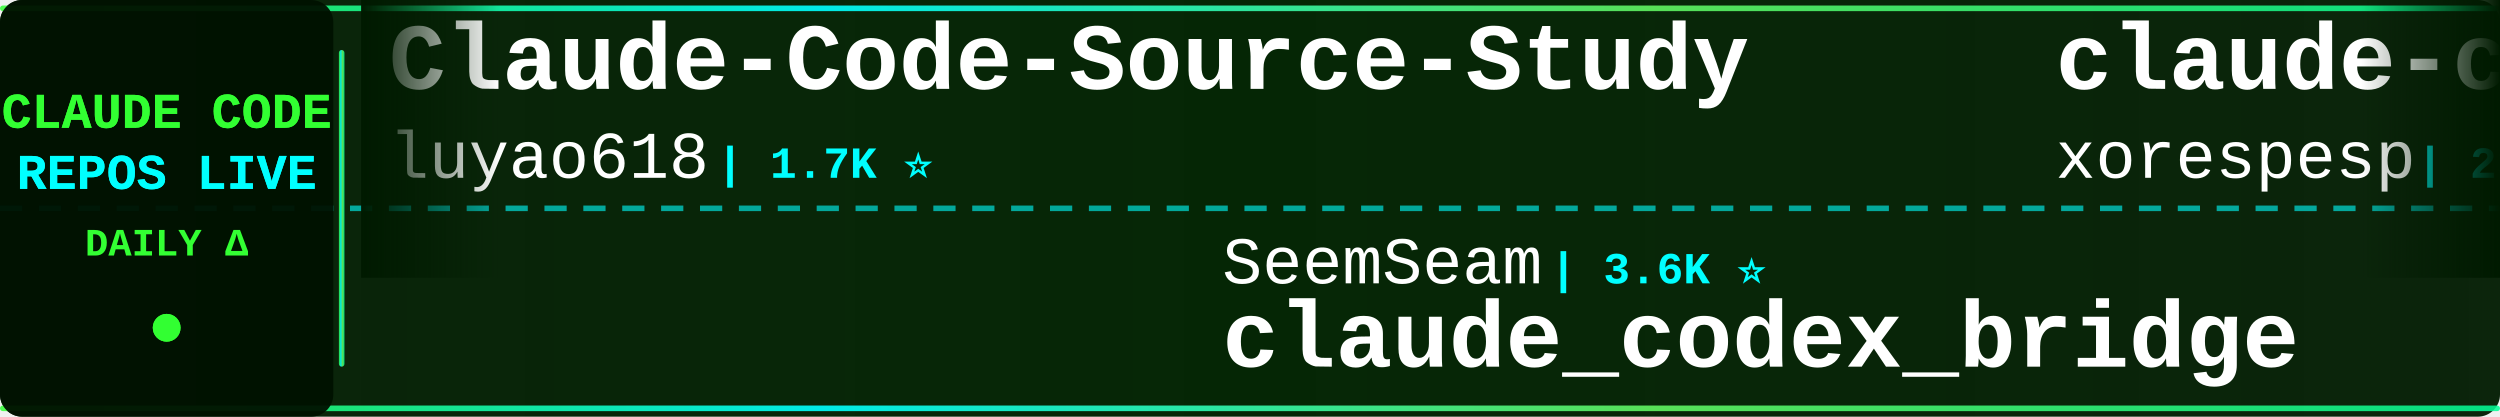
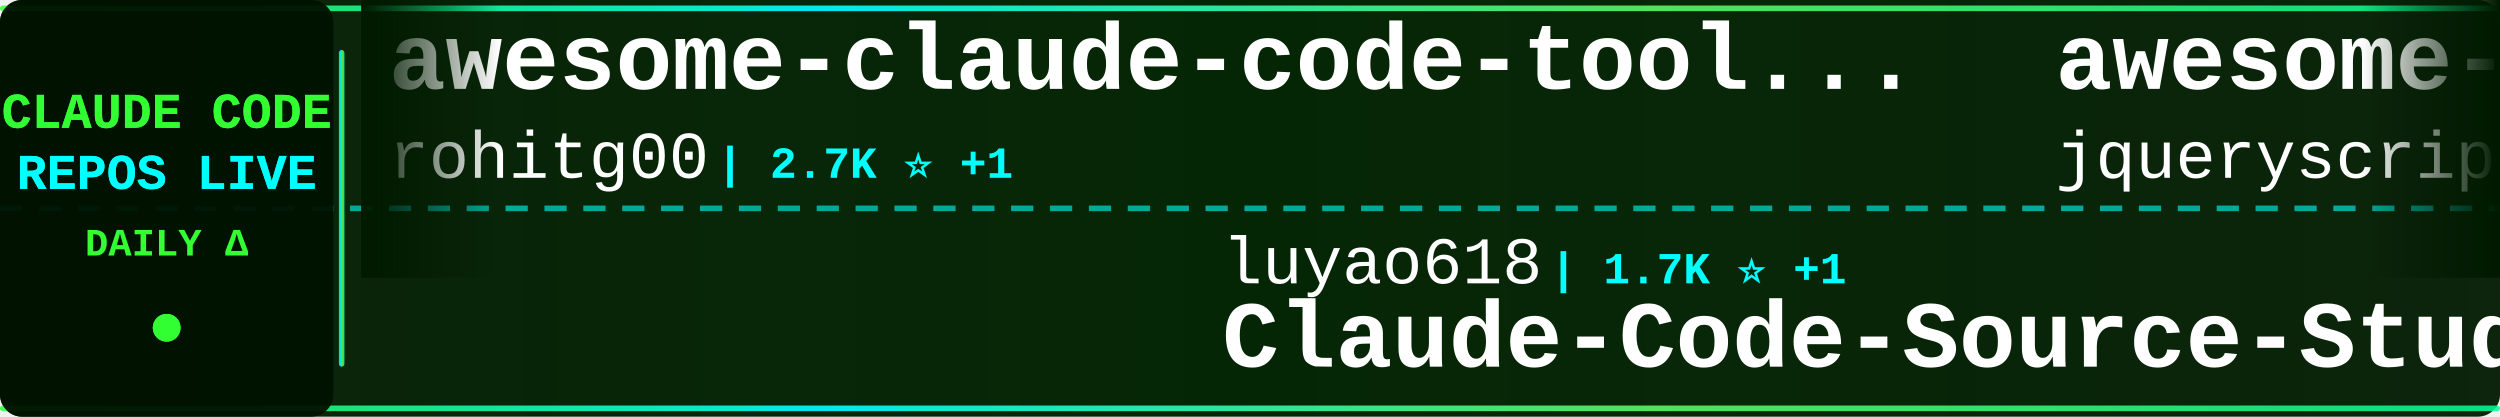
<svg xmlns="http://www.w3.org/2000/svg" width="900" height="150">
  <defs>
    <linearGradient id="tickerBg" x1="0%" y1="0%" x2="100%" y2="0%">
      <stop offset="0%" style="stop-color:#001a00;stop-opacity:0.95" />
      <stop offset="50%" style="stop-color:#002200;stop-opacity:0.98" />
      <stop offset="100%" style="stop-color:#001a00;stop-opacity:0.95" />
    </linearGradient>
    <linearGradient id="borderGrad" x1="0%" y1="0%" x2="100%" y2="0%">
      <stop offset="0%" style="stop-color:#33ff33;stop-opacity:0.85">
        <animate attributeName="stop-opacity" values="0.85;1;0.85" dur="2s" repeatCount="indefinite" />
      </stop>
      <stop offset="33%" style="stop-color:#00ffff;stop-opacity:0.9">
        <animate attributeName="stop-opacity" values="0.9;1;0.9" dur="2.2s" repeatCount="indefinite" />
      </stop>
      <stop offset="66%" style="stop-color:#66ff66;stop-opacity:0.85">
        <animate attributeName="stop-opacity" values="0.85;1;0.85" dur="1.8s" repeatCount="indefinite" />
      </stop>
      <stop offset="100%" style="stop-color:#00ff99;stop-opacity:0.85">
        <animate attributeName="stop-opacity" values="0.85;1;0.85" dur="2s" repeatCount="indefinite" />
      </stop>
    </linearGradient>
    <filter id="textGlow">
      <feGaussianBlur stdDeviation="0.1" result="coloredBlur" />
      <feMerge>
        <feMergeNode in="coloredBlur" />
        <feMergeNode in="SourceGraphic" />
      </feMerge>
    </filter>
    <filter id="metricGlow">
      <feGaussianBlur stdDeviation="0.2" result="coloredBlur" />
      <feMerge>
        <feMergeNode in="coloredBlur" />
        <feMergeNode in="SourceGraphic" />
      </feMerge>
    </filter>
    <linearGradient id="leftFade" x1="0%" y1="0%" x2="100%" y2="0%">
      <stop offset="0%" style="stop-color:#001a00;stop-opacity:1" />
      <stop offset="100%" style="stop-color:#001a00;stop-opacity:0" />
    </linearGradient>
    <linearGradient id="rightFade" x1="0%" y1="0%" x2="100%" y2="0%">
      <stop offset="0%" style="stop-color:#001a00;stop-opacity:0" />
      <stop offset="100%" style="stop-color:#001a00;stop-opacity:1" />
    </linearGradient>
  </defs>
  <rect width="900" height="150" fill="url(#tickerBg)" rx="8" />
  <rect x="0" y="2" width="900" height="2" fill="url(#borderGrad)" rx="1" />
  <rect x="0" y="146" width="900" height="2" fill="url(#borderGrad)" rx="1" />
  <line x1="0" y1="75" x2="900" y2="75" stroke="#00ffff" stroke-width="2" stroke-dasharray="8 6" opacity="0.6" />
  <rect x="0" y="0" width="120" height="150" fill="#001100" opacity="0.95" rx="8" />
  <text x="60" y="46" font-family="'Courier New', monospace" font-size="18" font-weight="bold" fill="#33ff33" text-anchor="middle" filter="url(#textGlow)">
    CLAUDE CODE
  </text>
  <text x="60" y="68" font-family="'Courier New', monospace" font-size="18" font-weight="bold" fill="#00ffff" text-anchor="middle" filter="url(#textGlow)">
    REPOS LIVE
  </text>
  <text x="60" y="92" font-family="'Courier New', monospace" font-size="14" font-weight="bold" fill="#33ff33" text-anchor="middle">
    DAILY Δ
  </text>
  <circle cx="60" cy="118" r="5" fill="#33ff33" filter="url(#metricGlow)">
    <animate attributeName="r" values="4;6;4" dur="1.5s" repeatCount="indefinite" />
    <animate attributeName="opacity" values="0.6;1;0.6" dur="1.5s" repeatCount="indefinite" />
  </circle>
  <rect x="122" y="18" width="2" height="114" fill="url(#borderGrad)" rx="1" />
  <clipPath id="tickerClip">
    <rect x="130" y="0" width="770" height="150" />
  </clipPath>
  <g clip-path="url(#tickerClip)">
    <g id="tickerItems">
      <animateTransform attributeName="transform" attributeType="XML" type="translate" from="0 0" to="-3000 0" dur="54s" repeatCount="indefinite" />
      <g transform="translate(0, 0)">
-         <text x="140" y="32" font-family="'Courier New', monospace" font-size="34" font-weight="bold" fill="#ffffff">Claude-Code-Source-Study</text>
-         <text x="140" y="64" font-family="'Courier New', monospace" font-size="24" font-weight="normal" fill="#ffffff" opacity="1.0">luyao618</text>
-         <text x="258" y="64" font-family="'Courier New', monospace" font-size="16" font-weight="bold" fill="#00ffff"> | 1.7K ⭐</text>
+         <text x="140" y="32" font-family="'Courier New', monospace" font-size="34" font-weight="bold" fill="#ffffff">awesome-claude-code-tool...</text>
+         <text x="140" y="64" font-family="'Courier New', monospace" font-size="24" font-weight="normal" fill="#ffffff" opacity="1.0">rohitg00</text>
+         <text x="258" y="64" font-family="'Courier New', monospace" font-size="16" font-weight="bold" fill="#00ffff"> | 2.7K ⭐ +1</text>
      </g>
      <g transform="translate(300, 0)">
-         <text x="140" y="102" font-family="'Courier New', monospace" font-size="24" font-weight="normal" fill="#ffffff" opacity="1.0">SeemSeam</text>
-         <text x="258" y="102" font-family="'Courier New', monospace" font-size="16" font-weight="bold" fill="#00ffff"> | 3.6K ⭐</text>
-         <text x="140" y="132" font-family="'Courier New', monospace" font-size="34" font-weight="bold" fill="#ffffff">claude_codex_bridge</text>
+         <text x="140" y="102" font-family="'Courier New', monospace" font-size="24" font-weight="normal" fill="#ffffff" opacity="1.0">luyao618</text>
+         <text x="258" y="102" font-family="'Courier New', monospace" font-size="16" font-weight="bold" fill="#00ffff"> | 1.7K ⭐ +1</text>
+         <text x="140" y="132" font-family="'Courier New', monospace" font-size="34" font-weight="bold" fill="#ffffff">Claude-Code-Source-Study</text>
      </g>
      <g transform="translate(600, 0)">
-         <text x="140" y="32" font-family="'Courier New', monospace" font-size="34" font-weight="bold" fill="#ffffff">claude-code</text>
-         <text x="140" y="64" font-family="'Courier New', monospace" font-size="24" font-weight="normal" fill="#ffffff" opacity="1.0">xorespesp</text>
-         <text x="270" y="64" font-family="'Courier New', monospace" font-size="16" font-weight="bold" fill="#00ffff"> | 230 ⭐</text>
+         <text x="140" y="32" font-family="'Courier New', monospace" font-size="34" font-weight="bold" fill="#ffffff">awesome-claude-code</text>
+         <text x="140" y="64" font-family="'Courier New', monospace" font-size="24" font-weight="normal" fill="#ffffff" opacity="1.0">jqueryscript</text>
+         <text x="306" y="64" font-family="'Courier New', monospace" font-size="16" font-weight="bold" fill="#00ffff"> | 533 ⭐</text>
      </g>
      <g transform="translate(900, 0)">
-         <text x="140" y="102" font-family="'Courier New', monospace" font-size="24" font-weight="normal" fill="#ffffff" opacity="1.0">mehmoodosman</text>
-         <text x="306" y="102" font-family="'Courier New', monospace" font-size="16" font-weight="bold" fill="#00ffff"> | 173 ⭐</text>
-         <text x="140" y="132" font-family="'Courier New', monospace" font-size="34" font-weight="bold" fill="#ffffff">claude-code</text>
+         <text x="140" y="102" font-family="'Courier New', monospace" font-size="24" font-weight="normal" fill="#ffffff" opacity="1.0">hangsman</text>
+         <text x="258" y="102" font-family="'Courier New', monospace" font-size="16" font-weight="bold" fill="#00ffff"> | 798 ⭐</text>
+         <text x="140" y="132" font-family="'Courier New', monospace" font-size="34" font-weight="bold" fill="#ffffff">claude-code-source</text>
      </g>
      <g transform="translate(1200, 0)">
-         <text x="140" y="32" font-family="'Courier New', monospace" font-size="34" font-weight="bold" fill="#ffffff">claude-code-sourcemap</text>
-         <text x="140" y="64" font-family="'Courier New', monospace" font-size="24" font-weight="normal" fill="#ffffff" opacity="1.0">ChinaSiro</text>
-         <text x="270" y="64" font-family="'Courier New', monospace" font-size="16" font-weight="bold" fill="#00ffff"> | 9.7K ⭐</text>
+         <text x="140" y="32" font-family="'Courier New', monospace" font-size="34" font-weight="bold" fill="#ffffff">ClaudeCode-Portable</text>
+         <text x="140" y="64" font-family="'Courier New', monospace" font-size="24" font-weight="normal" fill="#ffffff" opacity="1.0">techjarves</text>
+         <text x="282" y="64" font-family="'Courier New', monospace" font-size="16" font-weight="bold" fill="#00ffff"> | 1.6K ⭐ -1</text>
      </g>
      <g transform="translate(1500, 0)">
-         <text x="140" y="102" font-family="'Courier New', monospace" font-size="24" font-weight="normal" fill="#ffffff" opacity="1.0">oboard</text>
-         <text x="234" y="102" font-family="'Courier New', monospace" font-size="16" font-weight="bold" fill="#00ffff"> | 3.3K ⭐</text>
-         <text x="140" y="132" font-family="'Courier New', monospace" font-size="34" font-weight="bold" fill="#ffffff">claude-code-rev</text>
+         <text x="140" y="102" font-family="'Courier New', monospace" font-size="24" font-weight="normal" fill="#ffffff" opacity="1.0">disler</text>
+         <text x="234" y="102" font-family="'Courier New', monospace" font-size="16" font-weight="bold" fill="#00ffff"> | 3.9K ⭐</text>
+         <text x="140" y="132" font-family="'Courier New', monospace" font-size="34" font-weight="bold" fill="#ffffff">claude-code-hooks-master...</text>
      </g>
      <g transform="translate(1800, 0)">
-         <text x="140" y="32" font-family="'Courier New', monospace" font-size="34" font-weight="bold" fill="#ffffff">claude-code</text>
-         <text x="140" y="64" font-family="'Courier New', monospace" font-size="24" font-weight="normal" fill="#ffffff" opacity="1.0">Onewon</text>
-         <text x="234" y="64" font-family="'Courier New', monospace" font-size="16" font-weight="bold" fill="#00ffff"> | 182 ⭐</text>
+         <text x="140" y="32" font-family="'Courier New', monospace" font-size="34" font-weight="bold" fill="#ffffff">edmunds-claude-code</text>
+         <text x="140" y="64" font-family="'Courier New', monospace" font-size="24" font-weight="normal" fill="#ffffff" opacity="1.0">edmund-io</text>
+         <text x="270" y="64" font-family="'Courier New', monospace" font-size="16" font-weight="bold" fill="#00ffff"> | 1.5K ⭐</text>
      </g>
      <g transform="translate(2100, 0)">
-         <text x="140" y="102" font-family="'Courier New', monospace" font-size="24" font-weight="normal" fill="#ffffff" opacity="1.0">T-Lab-CUHKSZ</text>
-         <text x="306" y="102" font-family="'Courier New', monospace" font-size="16" font-weight="bold" fill="#00ffff"> | 328 ⭐</text>
-         <text x="140" y="132" font-family="'Courier New', monospace" font-size="34" font-weight="bold" fill="#ffffff">claude-code</text>
+         <text x="140" y="102" font-family="'Courier New', monospace" font-size="24" font-weight="normal" fill="#ffffff" opacity="1.0">kodu-ai</text>
+         <text x="246" y="102" font-family="'Courier New', monospace" font-size="16" font-weight="bold" fill="#00ffff"> | 5.2K ⭐</text>
+         <text x="140" y="132" font-family="'Courier New', monospace" font-size="34" font-weight="bold" fill="#ffffff">claude-coder</text>
      </g>
      <g transform="translate(2400, 0)">
-         <text x="140" y="32" font-family="'Courier New', monospace" font-size="34" font-weight="bold" fill="#ffffff">learn-claude-code</text>
-         <text x="140" y="64" font-family="'Courier New', monospace" font-size="24" font-weight="normal" fill="#ffffff" opacity="1.0">shareAI-lab</text>
-         <text x="294" y="64" font-family="'Courier New', monospace" font-size="16" font-weight="bold" fill="#00ffff"> | 78.9K ⭐ +15</text>
+         <text x="140" y="32" font-family="'Courier New', monospace" font-size="34" font-weight="bold" fill="#ffffff">Auto-claude-code-researc...</text>
+         <text x="140" y="64" font-family="'Courier New', monospace" font-size="24" font-weight="normal" fill="#ffffff" opacity="1.0">wanshuiyin</text>
+         <text x="282" y="64" font-family="'Courier New', monospace" font-size="16" font-weight="bold" fill="#00ffff"> | 17.8K ⭐ +30</text>
      </g>
      <g transform="translate(2700, 0)">
        <text x="140" y="102" font-family="'Courier New', monospace" font-size="24" font-weight="normal" fill="#ffffff" opacity="1.0">LING71671</text>
        <text x="270" y="102" font-family="'Courier New', monospace" font-size="16" font-weight="bold" fill="#00ffff"> | 971 ⭐</text>
        <text x="140" y="132" font-family="'Courier New', monospace" font-size="34" font-weight="bold" fill="#ffffff">Open-ClaudeCode</text>
      </g>
      <g transform="translate(3000, 0)">
-         <text x="140" y="32" font-family="'Courier New', monospace" font-size="34" font-weight="bold" fill="#ffffff">Claude-Code-Source-Study</text>
-         <text x="140" y="64" font-family="'Courier New', monospace" font-size="24" font-weight="normal" fill="#ffffff" opacity="1.0">luyao618</text>
-         <text x="258" y="64" font-family="'Courier New', monospace" font-size="16" font-weight="bold" fill="#00ffff"> | 1.7K ⭐</text>
+         <text x="140" y="32" font-family="'Courier New', monospace" font-size="34" font-weight="bold" fill="#ffffff">awesome-claude-code-tool...</text>
+         <text x="140" y="64" font-family="'Courier New', monospace" font-size="24" font-weight="normal" fill="#ffffff" opacity="1.0">rohitg00</text>
+         <text x="258" y="64" font-family="'Courier New', monospace" font-size="16" font-weight="bold" fill="#00ffff"> | 2.7K ⭐ +1</text>
      </g>
      <g transform="translate(3300, 0)">
-         <text x="140" y="102" font-family="'Courier New', monospace" font-size="24" font-weight="normal" fill="#ffffff" opacity="1.0">SeemSeam</text>
-         <text x="258" y="102" font-family="'Courier New', monospace" font-size="16" font-weight="bold" fill="#00ffff"> | 3.6K ⭐</text>
-         <text x="140" y="132" font-family="'Courier New', monospace" font-size="34" font-weight="bold" fill="#ffffff">claude_codex_bridge</text>
+         <text x="140" y="102" font-family="'Courier New', monospace" font-size="24" font-weight="normal" fill="#ffffff" opacity="1.0">luyao618</text>
+         <text x="258" y="102" font-family="'Courier New', monospace" font-size="16" font-weight="bold" fill="#00ffff"> | 1.7K ⭐ +1</text>
+         <text x="140" y="132" font-family="'Courier New', monospace" font-size="34" font-weight="bold" fill="#ffffff">Claude-Code-Source-Study</text>
      </g>
      <g transform="translate(3600, 0)">
-         <text x="140" y="32" font-family="'Courier New', monospace" font-size="34" font-weight="bold" fill="#ffffff">claude-code</text>
-         <text x="140" y="64" font-family="'Courier New', monospace" font-size="24" font-weight="normal" fill="#ffffff" opacity="1.0">xorespesp</text>
-         <text x="270" y="64" font-family="'Courier New', monospace" font-size="16" font-weight="bold" fill="#00ffff"> | 230 ⭐</text>
+         <text x="140" y="32" font-family="'Courier New', monospace" font-size="34" font-weight="bold" fill="#ffffff">awesome-claude-code</text>
+         <text x="140" y="64" font-family="'Courier New', monospace" font-size="24" font-weight="normal" fill="#ffffff" opacity="1.0">jqueryscript</text>
+         <text x="306" y="64" font-family="'Courier New', monospace" font-size="16" font-weight="bold" fill="#00ffff"> | 533 ⭐</text>
      </g>
      <g transform="translate(3900, 0)">
-         <text x="140" y="102" font-family="'Courier New', monospace" font-size="24" font-weight="normal" fill="#ffffff" opacity="1.0">mehmoodosman</text>
-         <text x="306" y="102" font-family="'Courier New', monospace" font-size="16" font-weight="bold" fill="#00ffff"> | 173 ⭐</text>
-         <text x="140" y="132" font-family="'Courier New', monospace" font-size="34" font-weight="bold" fill="#ffffff">claude-code</text>
+         <text x="140" y="102" font-family="'Courier New', monospace" font-size="24" font-weight="normal" fill="#ffffff" opacity="1.0">hangsman</text>
+         <text x="258" y="102" font-family="'Courier New', monospace" font-size="16" font-weight="bold" fill="#00ffff"> | 798 ⭐</text>
+         <text x="140" y="132" font-family="'Courier New', monospace" font-size="34" font-weight="bold" fill="#ffffff">claude-code-source</text>
      </g>
    </g>
  </g>
  <rect x="130" y="0" width="50" height="100" fill="url(#leftFade)" />
  <rect x="850" y="0" width="50" height="100" fill="url(#rightFade)" />
</svg>
